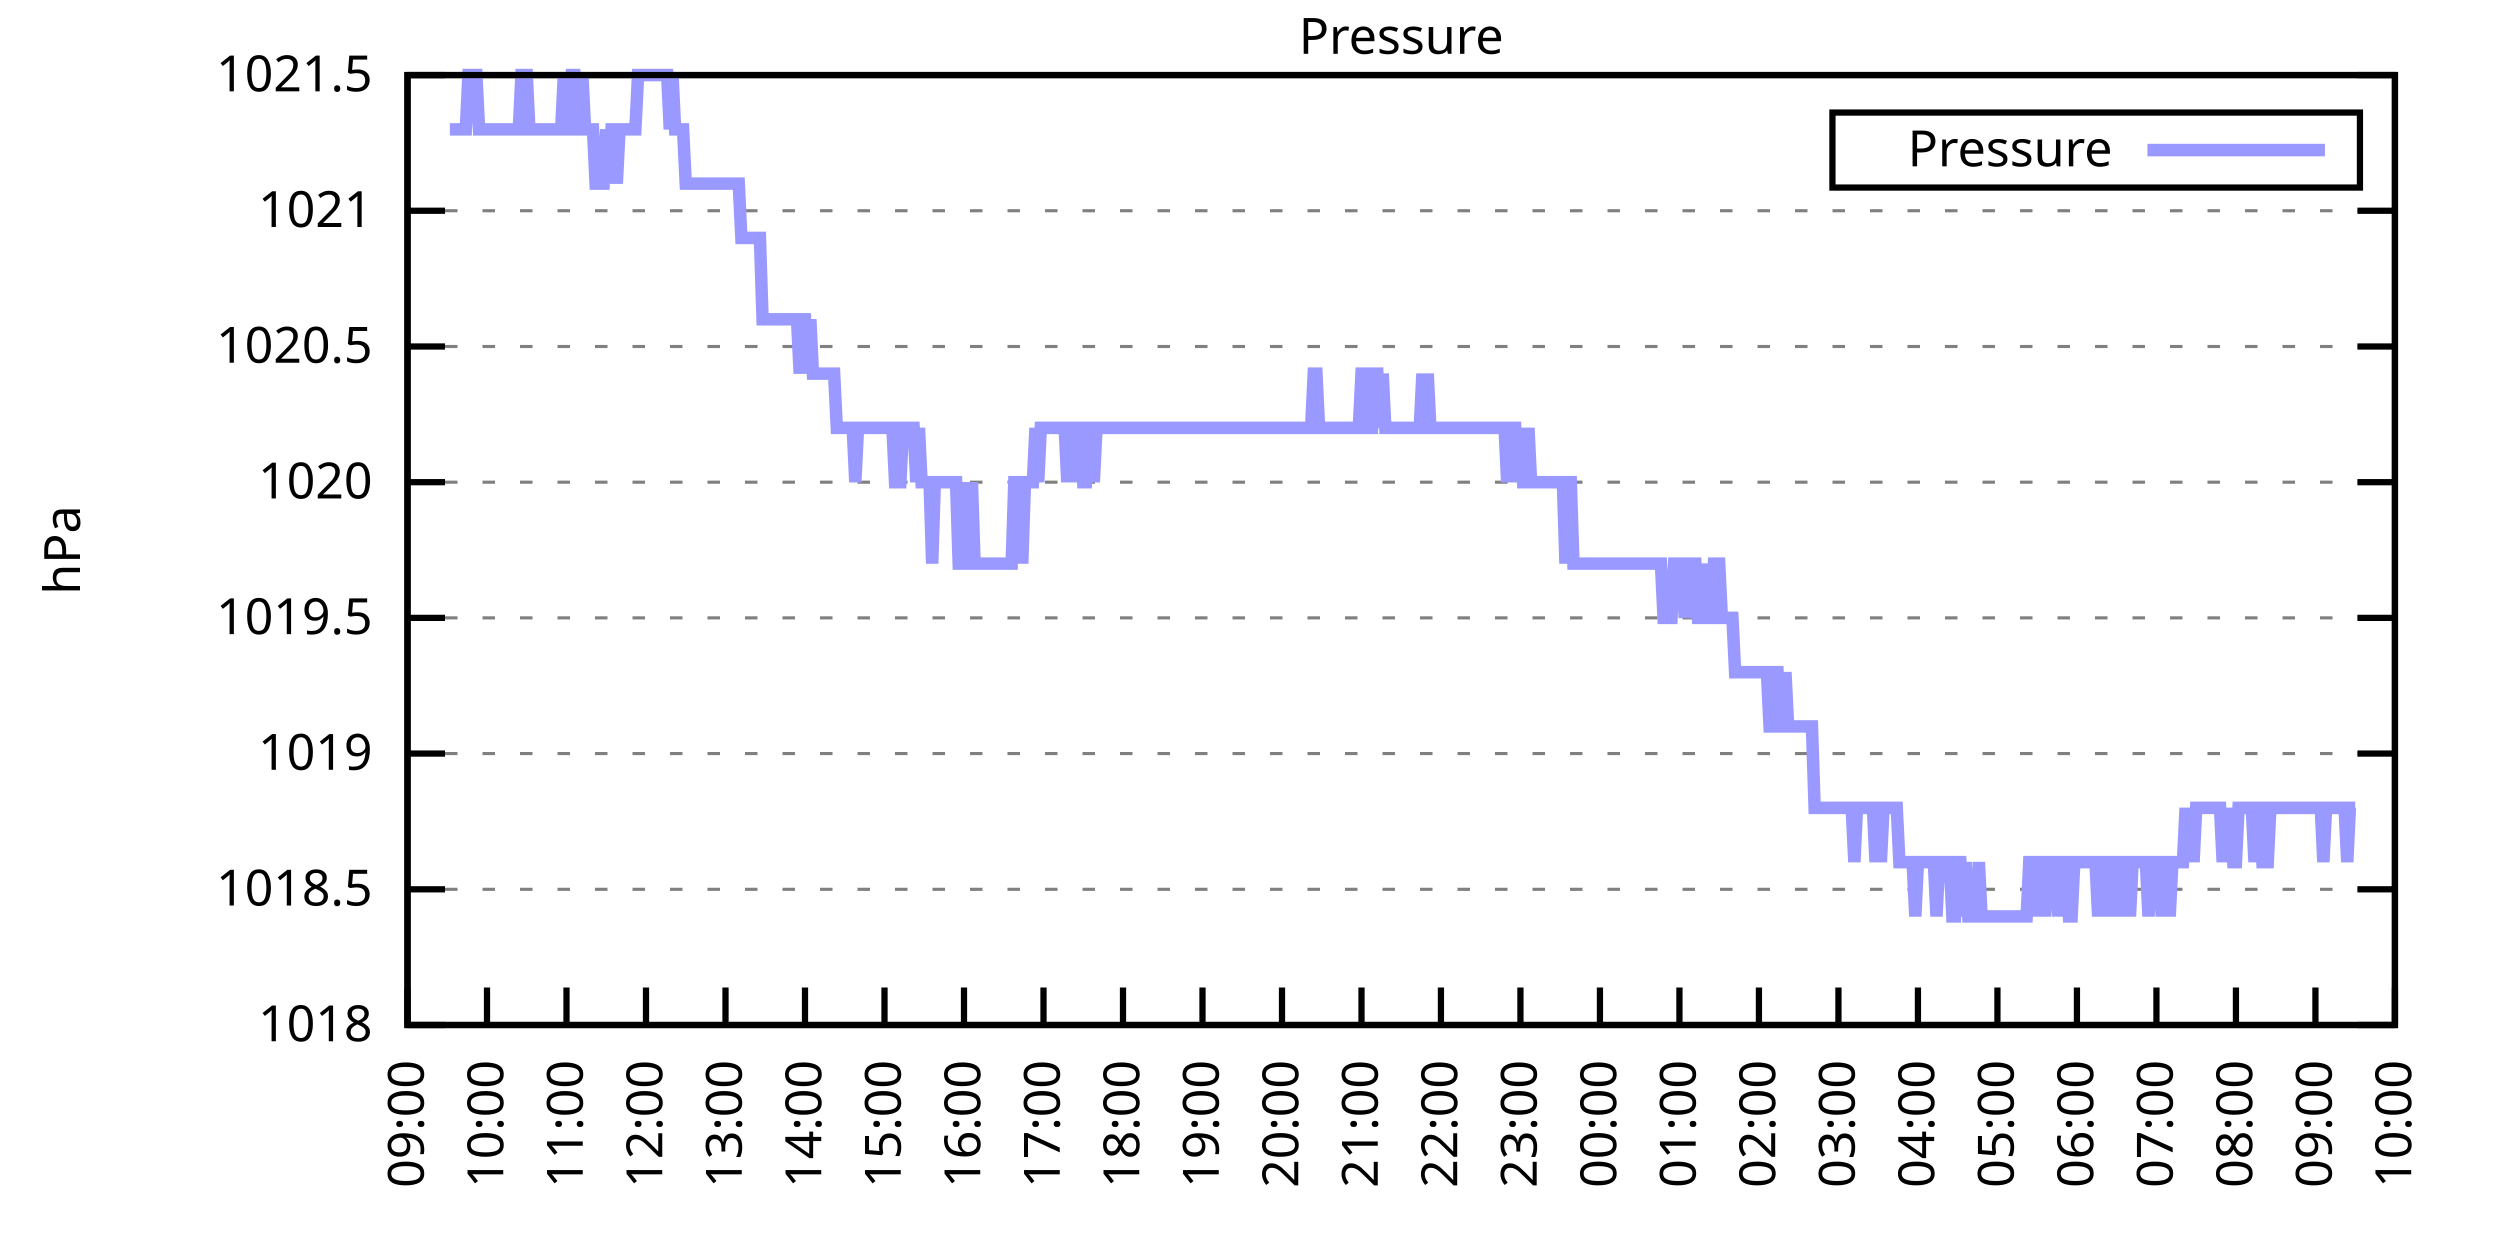
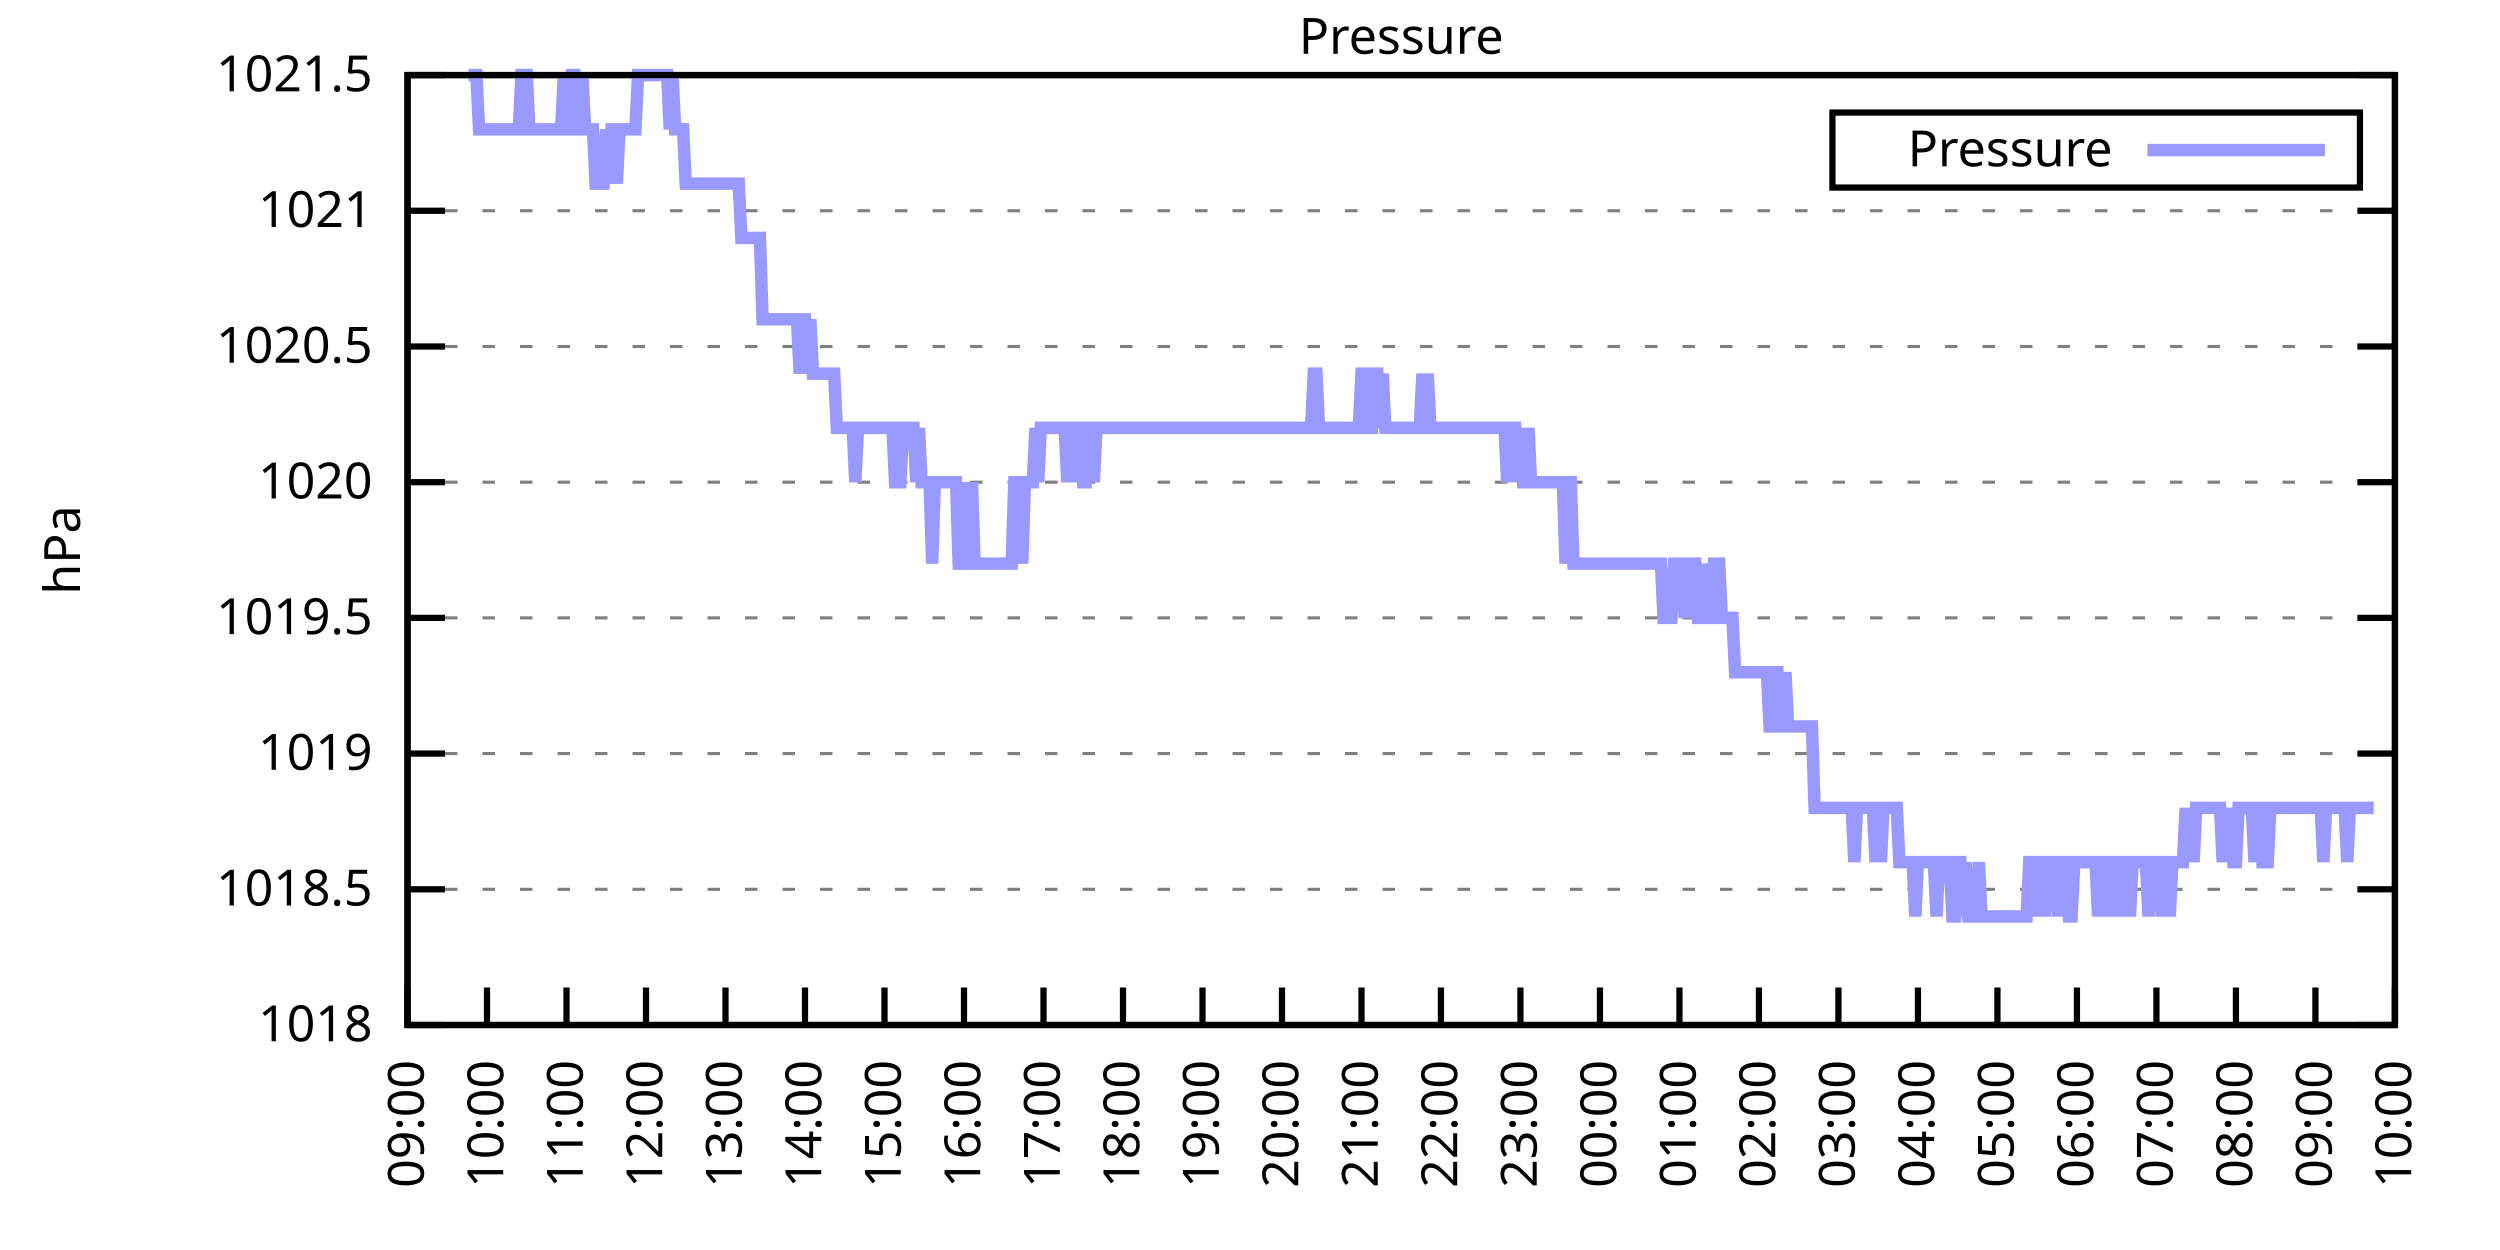
<svg xmlns="http://www.w3.org/2000/svg" xmlns:xlink="http://www.w3.org/1999/xlink" width="400" height="200" viewBox="0 0 400 200">
  <g id="gnuplot_canvas">
    <rect x="0" y="0" width="400" height="200" fill="none" />
    <defs>
      <circle id="gpDot" r="0.5" stroke-width="0.5" stroke="currentColor" />
      <path id="gpPt0" stroke-width="0.333" stroke="currentColor" d="M-1,0 h2 M0,-1 v2" />
      <path id="gpPt1" stroke-width="0.333" stroke="currentColor" d="M-1,-1 L1,1 M1,-1 L-1,1" />
      <path id="gpPt2" stroke-width="0.333" stroke="currentColor" d="M-1,0 L1,0 M0,-1 L0,1 M-1,-1 L1,1 M-1,1 L1,-1" />
      <rect id="gpPt3" stroke-width="0.333" stroke="currentColor" x="-1" y="-1" width="2" height="2" />
      <rect id="gpPt4" stroke-width="0.333" stroke="currentColor" fill="currentColor" x="-1" y="-1" width="2" height="2" />
      <circle id="gpPt5" stroke-width="0.333" stroke="currentColor" cx="0" cy="0" r="1" />
      <use xlink:href="#gpPt5" id="gpPt6" fill="currentColor" stroke="none" />
      <path id="gpPt7" stroke-width="0.333" stroke="currentColor" d="M0,-1.33 L-1.33,0.67 L1.33,0.67 z" />
      <use xlink:href="#gpPt7" id="gpPt8" fill="currentColor" stroke="none" />
      <use xlink:href="#gpPt7" id="gpPt9" stroke="currentColor" transform="rotate(180)" />
      <use xlink:href="#gpPt9" id="gpPt10" fill="currentColor" stroke="none" />
      <use xlink:href="#gpPt3" id="gpPt11" stroke="currentColor" transform="rotate(45)" />
      <use xlink:href="#gpPt11" id="gpPt12" fill="currentColor" stroke="none" />
      <path id="gpPt13" stroke-width="0.333" stroke="currentColor" d="M0,1.330 L1.265,0.411 L0.782,-1.067 L-0.782,-1.076 L-1.265,0.411 z" />
      <use xlink:href="#gpPt13" id="gpPt14" fill="currentColor" stroke="none" />
      <filter id="textbox" filterUnits="objectBoundingBox" x="0" y="0" height="1" width="1">
        <feFlood flood-color="white" flood-opacity="1" result="bgnd" />
        <feComposite in="SourceGraphic" in2="bgnd" operator="atop" />
      </filter>
      <filter id="greybox" filterUnits="objectBoundingBox" x="0" y="0" height="1" width="1">
        <feFlood flood-color="lightgrey" flood-opacity="1" result="grey" />
        <feComposite in="SourceGraphic" in2="grey" operator="atop" />
      </filter>
    </defs>
    <g fill="none" color="white" stroke="currentColor" stroke-width="1.00" stroke-linecap="butt" stroke-linejoin="miter">
</g>
    <g fill="none" color="black" stroke="currentColor" stroke-width="1.00" stroke-linecap="butt" stroke-linejoin="miter">
      <g stroke="none" shape-rendering="crispEdges">
        <polygon fill="rgb(255, 255, 255)" points="65.20,164.00 383.18,164.00 383.18,12.02 65.20,12.02 " />
      </g>
    </g>
    <g fill="none" color="black" stroke="currentColor" stroke-width="1.00" stroke-linecap="butt" stroke-linejoin="miter">
</g>
    <g fill="none" color="black" stroke="black" stroke-width="0.50" stroke-linecap="butt" stroke-linejoin="miter">
</g>
    <g fill="none" color="gray" stroke="currentColor" stroke-width="0.50" stroke-linecap="butt" stroke-linejoin="miter">
      <path stroke="gray" stroke-dasharray="2,4" class="gridline" d="M65.20,164.00 L383.19,164.00  " />
    </g>
    <g fill="none" color="gray" stroke="gray" stroke-width="1.00" stroke-linecap="butt" stroke-linejoin="miter">
</g>
    <g fill="none" color="black" stroke="currentColor" stroke-width="1.00" stroke-linecap="butt" stroke-linejoin="miter">
      <path stroke="black" d="M65.20,164.00 L71.20,164.00 M383.19,164.00 L377.19,164.00  " />
      <g transform="translate(59.60,166.60)" stroke="none" fill="black" font-family="Sans" font-size="8.00" text-anchor="end">
        <text>
          <tspan font-family="Sans"> 1018</tspan>
        </text>
      </g>
    </g>
    <g fill="none" color="black" stroke="currentColor" stroke-width="1.00" stroke-linecap="butt" stroke-linejoin="miter">
</g>
    <g fill="none" color="black" stroke="black" stroke-width="0.50" stroke-linecap="butt" stroke-linejoin="miter">
</g>
    <g fill="none" color="gray" stroke="currentColor" stroke-width="0.50" stroke-linecap="butt" stroke-linejoin="miter">
      <path stroke="gray" stroke-dasharray="2,4" class="gridline" d="M65.20,142.29 L383.19,142.29  " />
    </g>
    <g fill="none" color="gray" stroke="gray" stroke-width="1.00" stroke-linecap="butt" stroke-linejoin="miter">
</g>
    <g fill="none" color="black" stroke="currentColor" stroke-width="1.00" stroke-linecap="butt" stroke-linejoin="miter">
      <path stroke="black" d="M65.20,142.29 L71.20,142.29 M383.19,142.29 L377.19,142.29  " />
      <g transform="translate(59.60,144.89)" stroke="none" fill="black" font-family="Sans" font-size="8.00" text-anchor="end">
        <text>
          <tspan font-family="Sans"> 1018.5</tspan>
        </text>
      </g>
    </g>
    <g fill="none" color="black" stroke="currentColor" stroke-width="1.00" stroke-linecap="butt" stroke-linejoin="miter">
</g>
    <g fill="none" color="black" stroke="black" stroke-width="0.50" stroke-linecap="butt" stroke-linejoin="miter">
</g>
    <g fill="none" color="gray" stroke="currentColor" stroke-width="0.50" stroke-linecap="butt" stroke-linejoin="miter">
      <path stroke="gray" stroke-dasharray="2,4" class="gridline" d="M65.20,120.57 L383.19,120.57  " />
    </g>
    <g fill="none" color="gray" stroke="gray" stroke-width="1.00" stroke-linecap="butt" stroke-linejoin="miter">
</g>
    <g fill="none" color="black" stroke="currentColor" stroke-width="1.00" stroke-linecap="butt" stroke-linejoin="miter">
      <path stroke="black" d="M65.20,120.57 L71.20,120.57 M383.19,120.57 L377.19,120.57  " />
      <g transform="translate(59.60,123.17)" stroke="none" fill="black" font-family="Sans" font-size="8.00" text-anchor="end">
        <text>
          <tspan font-family="Sans"> 1019</tspan>
        </text>
      </g>
    </g>
    <g fill="none" color="black" stroke="currentColor" stroke-width="1.00" stroke-linecap="butt" stroke-linejoin="miter">
</g>
    <g fill="none" color="black" stroke="black" stroke-width="0.50" stroke-linecap="butt" stroke-linejoin="miter">
</g>
    <g fill="none" color="gray" stroke="currentColor" stroke-width="0.50" stroke-linecap="butt" stroke-linejoin="miter">
      <path stroke="gray" stroke-dasharray="2,4" class="gridline" d="M65.20,98.86 L383.19,98.86  " />
    </g>
    <g fill="none" color="gray" stroke="gray" stroke-width="1.00" stroke-linecap="butt" stroke-linejoin="miter">
</g>
    <g fill="none" color="black" stroke="currentColor" stroke-width="1.00" stroke-linecap="butt" stroke-linejoin="miter">
      <path stroke="black" d="M65.20,98.86 L71.20,98.86 M383.19,98.86 L377.19,98.86  " />
      <g transform="translate(59.60,101.46)" stroke="none" fill="black" font-family="Sans" font-size="8.00" text-anchor="end">
        <text>
          <tspan font-family="Sans"> 1019.5</tspan>
        </text>
      </g>
    </g>
    <g fill="none" color="black" stroke="currentColor" stroke-width="1.00" stroke-linecap="butt" stroke-linejoin="miter">
</g>
    <g fill="none" color="black" stroke="black" stroke-width="0.50" stroke-linecap="butt" stroke-linejoin="miter">
</g>
    <g fill="none" color="gray" stroke="currentColor" stroke-width="0.50" stroke-linecap="butt" stroke-linejoin="miter">
      <path stroke="gray" stroke-dasharray="2,4" class="gridline" d="M65.20,77.15 L383.19,77.15  " />
    </g>
    <g fill="none" color="gray" stroke="gray" stroke-width="1.00" stroke-linecap="butt" stroke-linejoin="miter">
</g>
    <g fill="none" color="black" stroke="currentColor" stroke-width="1.00" stroke-linecap="butt" stroke-linejoin="miter">
      <path stroke="black" d="M65.20,77.15 L71.20,77.15 M383.19,77.15 L377.19,77.15  " />
      <g transform="translate(59.60,79.75)" stroke="none" fill="black" font-family="Sans" font-size="8.00" text-anchor="end">
        <text>
          <tspan font-family="Sans"> 1020</tspan>
        </text>
      </g>
    </g>
    <g fill="none" color="black" stroke="currentColor" stroke-width="1.00" stroke-linecap="butt" stroke-linejoin="miter">
</g>
    <g fill="none" color="black" stroke="black" stroke-width="0.50" stroke-linecap="butt" stroke-linejoin="miter">
</g>
    <g fill="none" color="gray" stroke="currentColor" stroke-width="0.50" stroke-linecap="butt" stroke-linejoin="miter">
      <path stroke="gray" stroke-dasharray="2,4" class="gridline" d="M65.20,55.44 L383.19,55.44  " />
    </g>
    <g fill="none" color="gray" stroke="gray" stroke-width="1.00" stroke-linecap="butt" stroke-linejoin="miter">
</g>
    <g fill="none" color="black" stroke="currentColor" stroke-width="1.00" stroke-linecap="butt" stroke-linejoin="miter">
      <path stroke="black" d="M65.20,55.44 L71.20,55.44 M383.19,55.44 L377.19,55.44  " />
      <g transform="translate(59.60,58.04)" stroke="none" fill="black" font-family="Sans" font-size="8.00" text-anchor="end">
        <text>
          <tspan font-family="Sans"> 1020.5</tspan>
        </text>
      </g>
    </g>
    <g fill="none" color="black" stroke="currentColor" stroke-width="1.00" stroke-linecap="butt" stroke-linejoin="miter">
</g>
    <g fill="none" color="black" stroke="black" stroke-width="0.50" stroke-linecap="butt" stroke-linejoin="miter">
</g>
    <g fill="none" color="gray" stroke="currentColor" stroke-width="0.50" stroke-linecap="butt" stroke-linejoin="miter">
      <path stroke="gray" stroke-dasharray="2,4" class="gridline" d="M65.20,33.72 L383.19,33.72  " />
    </g>
    <g fill="none" color="gray" stroke="gray" stroke-width="1.00" stroke-linecap="butt" stroke-linejoin="miter">
</g>
    <g fill="none" color="black" stroke="currentColor" stroke-width="1.00" stroke-linecap="butt" stroke-linejoin="miter">
      <path stroke="black" d="M65.20,33.72 L71.20,33.72 M383.19,33.72 L377.19,33.72  " />
      <g transform="translate(59.60,36.32)" stroke="none" fill="black" font-family="Sans" font-size="8.00" text-anchor="end">
        <text>
          <tspan font-family="Sans"> 1021</tspan>
        </text>
      </g>
    </g>
    <g fill="none" color="black" stroke="currentColor" stroke-width="1.00" stroke-linecap="butt" stroke-linejoin="miter">
</g>
    <g fill="none" color="black" stroke="black" stroke-width="0.50" stroke-linecap="butt" stroke-linejoin="miter">
</g>
    <g fill="none" color="gray" stroke="currentColor" stroke-width="0.50" stroke-linecap="butt" stroke-linejoin="miter">
      <path stroke="gray" stroke-dasharray="2,4" class="gridline" d="M65.20,12.01 L383.19,12.01  " />
    </g>
    <g fill="none" color="gray" stroke="gray" stroke-width="1.00" stroke-linecap="butt" stroke-linejoin="miter">
</g>
    <g fill="none" color="black" stroke="currentColor" stroke-width="1.00" stroke-linecap="butt" stroke-linejoin="miter">
      <path stroke="black" d="M65.20,12.01 L71.20,12.01 M383.19,12.01 L377.19,12.01  " />
      <g transform="translate(59.60,14.61)" stroke="none" fill="black" font-family="Sans" font-size="8.00" text-anchor="end">
        <text>
          <tspan font-family="Sans"> 1021.5</tspan>
        </text>
      </g>
    </g>
    <g fill="none" color="black" stroke="currentColor" stroke-width="1.00" stroke-linecap="butt" stroke-linejoin="miter">
      <path stroke="black" d="M65.20,164.00 L65.20,158.00  " />
      <g transform="translate(67.80,169.60) rotate(270.00)" stroke="none" fill="black" font-family="Sans" font-size="8.00" text-anchor="end">
        <text>
          <tspan font-family="Sans">09:00</tspan>
        </text>
      </g>
    </g>
    <g fill="none" color="black" stroke="currentColor" stroke-width="1.00" stroke-linecap="butt" stroke-linejoin="miter">
      <path stroke="black" d="M77.92,164.00 L77.92,158.00  " />
      <g transform="translate(80.52,169.60) rotate(270.00)" stroke="none" fill="black" font-family="Sans" font-size="8.00" text-anchor="end">
        <text>
          <tspan font-family="Sans">10:00</tspan>
        </text>
      </g>
    </g>
    <g fill="none" color="black" stroke="currentColor" stroke-width="1.00" stroke-linecap="butt" stroke-linejoin="miter">
      <path stroke="black" d="M90.64,164.00 L90.64,158.00  " />
      <g transform="translate(93.24,169.60) rotate(270.00)" stroke="none" fill="black" font-family="Sans" font-size="8.00" text-anchor="end">
        <text>
          <tspan font-family="Sans">11:00</tspan>
        </text>
      </g>
    </g>
    <g fill="none" color="black" stroke="currentColor" stroke-width="1.00" stroke-linecap="butt" stroke-linejoin="miter">
      <path stroke="black" d="M103.36,164.00 L103.36,158.00  " />
      <g transform="translate(105.96,169.60) rotate(270.00)" stroke="none" fill="black" font-family="Sans" font-size="8.00" text-anchor="end">
        <text>
          <tspan font-family="Sans">12:00</tspan>
        </text>
      </g>
    </g>
    <g fill="none" color="black" stroke="currentColor" stroke-width="1.00" stroke-linecap="butt" stroke-linejoin="miter">
      <path stroke="black" d="M116.08,164.00 L116.08,158.00  " />
      <g transform="translate(118.68,169.60) rotate(270.00)" stroke="none" fill="black" font-family="Sans" font-size="8.00" text-anchor="end">
        <text>
          <tspan font-family="Sans">13:00</tspan>
        </text>
      </g>
    </g>
    <g fill="none" color="black" stroke="currentColor" stroke-width="1.00" stroke-linecap="butt" stroke-linejoin="miter">
      <path stroke="black" d="M128.80,164.00 L128.80,158.00  " />
      <g transform="translate(131.40,169.60) rotate(270.00)" stroke="none" fill="black" font-family="Sans" font-size="8.00" text-anchor="end">
        <text>
          <tspan font-family="Sans">14:00</tspan>
        </text>
      </g>
    </g>
    <g fill="none" color="black" stroke="currentColor" stroke-width="1.00" stroke-linecap="butt" stroke-linejoin="miter">
      <path stroke="black" d="M141.52,164.00 L141.52,158.00  " />
      <g transform="translate(144.12,169.60) rotate(270.00)" stroke="none" fill="black" font-family="Sans" font-size="8.00" text-anchor="end">
        <text>
          <tspan font-family="Sans">15:00</tspan>
        </text>
      </g>
    </g>
    <g fill="none" color="black" stroke="currentColor" stroke-width="1.00" stroke-linecap="butt" stroke-linejoin="miter">
      <path stroke="black" d="M154.24,164.00 L154.24,158.00  " />
      <g transform="translate(156.84,169.60) rotate(270.00)" stroke="none" fill="black" font-family="Sans" font-size="8.00" text-anchor="end">
        <text>
          <tspan font-family="Sans">16:00</tspan>
        </text>
      </g>
    </g>
    <g fill="none" color="black" stroke="currentColor" stroke-width="1.00" stroke-linecap="butt" stroke-linejoin="miter">
      <path stroke="black" d="M166.96,164.00 L166.96,158.00  " />
      <g transform="translate(169.56,169.60) rotate(270.00)" stroke="none" fill="black" font-family="Sans" font-size="8.00" text-anchor="end">
        <text>
          <tspan font-family="Sans">17:00</tspan>
        </text>
      </g>
    </g>
    <g fill="none" color="black" stroke="currentColor" stroke-width="1.00" stroke-linecap="butt" stroke-linejoin="miter">
      <path stroke="black" d="M179.68,164.00 L179.68,158.00  " />
      <g transform="translate(182.28,169.60) rotate(270.00)" stroke="none" fill="black" font-family="Sans" font-size="8.00" text-anchor="end">
        <text>
          <tspan font-family="Sans">18:00</tspan>
        </text>
      </g>
    </g>
    <g fill="none" color="black" stroke="currentColor" stroke-width="1.00" stroke-linecap="butt" stroke-linejoin="miter">
      <path stroke="black" d="M192.40,164.00 L192.40,158.00  " />
      <g transform="translate(195.00,169.60) rotate(270.00)" stroke="none" fill="black" font-family="Sans" font-size="8.00" text-anchor="end">
        <text>
          <tspan font-family="Sans">19:00</tspan>
        </text>
      </g>
    </g>
    <g fill="none" color="black" stroke="currentColor" stroke-width="1.00" stroke-linecap="butt" stroke-linejoin="miter">
      <path stroke="black" d="M205.12,164.00 L205.12,158.00  " />
      <g transform="translate(207.72,169.60) rotate(270.00)" stroke="none" fill="black" font-family="Sans" font-size="8.00" text-anchor="end">
        <text>
          <tspan font-family="Sans">20:00</tspan>
        </text>
      </g>
    </g>
    <g fill="none" color="black" stroke="currentColor" stroke-width="1.00" stroke-linecap="butt" stroke-linejoin="miter">
      <path stroke="black" d="M217.84,164.00 L217.84,158.00  " />
      <g transform="translate(220.44,169.60) rotate(270.00)" stroke="none" fill="black" font-family="Sans" font-size="8.00" text-anchor="end">
        <text>
          <tspan font-family="Sans">21:00</tspan>
        </text>
      </g>
    </g>
    <g fill="none" color="black" stroke="currentColor" stroke-width="1.00" stroke-linecap="butt" stroke-linejoin="miter">
      <path stroke="black" d="M230.55,164.00 L230.55,158.00  " />
      <g transform="translate(233.15,169.60) rotate(270.00)" stroke="none" fill="black" font-family="Sans" font-size="8.00" text-anchor="end">
        <text>
          <tspan font-family="Sans">22:00</tspan>
        </text>
      </g>
    </g>
    <g fill="none" color="black" stroke="currentColor" stroke-width="1.00" stroke-linecap="butt" stroke-linejoin="miter">
      <path stroke="black" d="M243.27,164.00 L243.27,158.00  " />
      <g transform="translate(245.87,169.60) rotate(270.00)" stroke="none" fill="black" font-family="Sans" font-size="8.00" text-anchor="end">
        <text>
          <tspan font-family="Sans">23:00</tspan>
        </text>
      </g>
    </g>
    <g fill="none" color="black" stroke="currentColor" stroke-width="1.00" stroke-linecap="butt" stroke-linejoin="miter">
      <path stroke="black" d="M255.99,164.00 L255.99,158.00  " />
      <g transform="translate(258.59,169.60) rotate(270.00)" stroke="none" fill="black" font-family="Sans" font-size="8.00" text-anchor="end">
        <text>
          <tspan font-family="Sans">00:00</tspan>
        </text>
      </g>
    </g>
    <g fill="none" color="black" stroke="currentColor" stroke-width="1.00" stroke-linecap="butt" stroke-linejoin="miter">
      <path stroke="black" d="M268.71,164.00 L268.71,158.00  " />
      <g transform="translate(271.31,169.60) rotate(270.00)" stroke="none" fill="black" font-family="Sans" font-size="8.00" text-anchor="end">
        <text>
          <tspan font-family="Sans">01:00</tspan>
        </text>
      </g>
    </g>
    <g fill="none" color="black" stroke="currentColor" stroke-width="1.00" stroke-linecap="butt" stroke-linejoin="miter">
      <path stroke="black" d="M281.43,164.00 L281.43,158.00  " />
      <g transform="translate(284.03,169.60) rotate(270.00)" stroke="none" fill="black" font-family="Sans" font-size="8.00" text-anchor="end">
        <text>
          <tspan font-family="Sans">02:00</tspan>
        </text>
      </g>
    </g>
    <g fill="none" color="black" stroke="currentColor" stroke-width="1.00" stroke-linecap="butt" stroke-linejoin="miter">
      <path stroke="black" d="M294.15,164.00 L294.15,158.00  " />
      <g transform="translate(296.75,169.60) rotate(270.00)" stroke="none" fill="black" font-family="Sans" font-size="8.00" text-anchor="end">
        <text>
          <tspan font-family="Sans">03:00</tspan>
        </text>
      </g>
    </g>
    <g fill="none" color="black" stroke="currentColor" stroke-width="1.00" stroke-linecap="butt" stroke-linejoin="miter">
      <path stroke="black" d="M306.87,164.00 L306.87,158.00  " />
      <g transform="translate(309.47,169.60) rotate(270.00)" stroke="none" fill="black" font-family="Sans" font-size="8.00" text-anchor="end">
        <text>
          <tspan font-family="Sans">04:00</tspan>
        </text>
      </g>
    </g>
    <g fill="none" color="black" stroke="currentColor" stroke-width="1.00" stroke-linecap="butt" stroke-linejoin="miter">
      <path stroke="black" d="M319.59,164.00 L319.59,158.00  " />
      <g transform="translate(322.19,169.60) rotate(270.00)" stroke="none" fill="black" font-family="Sans" font-size="8.00" text-anchor="end">
        <text>
          <tspan font-family="Sans">05:00</tspan>
        </text>
      </g>
    </g>
    <g fill="none" color="black" stroke="currentColor" stroke-width="1.00" stroke-linecap="butt" stroke-linejoin="miter">
      <path stroke="black" d="M332.31,164.00 L332.31,158.00  " />
      <g transform="translate(334.91,169.60) rotate(270.00)" stroke="none" fill="black" font-family="Sans" font-size="8.00" text-anchor="end">
        <text>
          <tspan font-family="Sans">06:00</tspan>
        </text>
      </g>
    </g>
    <g fill="none" color="black" stroke="currentColor" stroke-width="1.00" stroke-linecap="butt" stroke-linejoin="miter">
      <path stroke="black" d="M345.03,164.00 L345.03,158.00  " />
      <g transform="translate(347.63,169.60) rotate(270.00)" stroke="none" fill="black" font-family="Sans" font-size="8.00" text-anchor="end">
        <text>
          <tspan font-family="Sans">07:00</tspan>
        </text>
      </g>
    </g>
    <g fill="none" color="black" stroke="currentColor" stroke-width="1.00" stroke-linecap="butt" stroke-linejoin="miter">
      <path stroke="black" d="M357.75,164.00 L357.75,158.00  " />
      <g transform="translate(360.35,169.60) rotate(270.00)" stroke="none" fill="black" font-family="Sans" font-size="8.00" text-anchor="end">
        <text>
          <tspan font-family="Sans">08:00</tspan>
        </text>
      </g>
    </g>
    <g fill="none" color="black" stroke="currentColor" stroke-width="1.00" stroke-linecap="butt" stroke-linejoin="miter">
      <path stroke="black" d="M370.47,164.00 L370.47,158.00  " />
      <g transform="translate(373.07,169.60) rotate(270.00)" stroke="none" fill="black" font-family="Sans" font-size="8.00" text-anchor="end">
        <text>
          <tspan font-family="Sans">09:00</tspan>
        </text>
      </g>
    </g>
    <g fill="none" color="black" stroke="currentColor" stroke-width="1.00" stroke-linecap="butt" stroke-linejoin="miter">
      <path stroke="black" d="M383.19,164.00 L383.19,158.00  " />
      <g transform="translate(385.79,169.60) rotate(270.00)" stroke="none" fill="black" font-family="Sans" font-size="8.00" text-anchor="end">
        <text>
          <tspan font-family="Sans">10:00</tspan>
        </text>
      </g>
    </g>
    <g fill="none" color="black" stroke="currentColor" stroke-width="1.00" stroke-linecap="butt" stroke-linejoin="miter">
</g>
    <g fill="none" color="black" stroke="currentColor" stroke-width="1.00" stroke-linecap="butt" stroke-linejoin="miter">
      <path stroke="black" d="M65.20,12.01 L65.20,164.00 L383.19,164.00 L383.19,12.01 L65.20,12.01 Z  " />
    </g>
    <g fill="none" color="black" stroke="currentColor" stroke-width="1.00" stroke-linecap="butt" stroke-linejoin="miter">
</g>
    <g fill="none" color="black" stroke="currentColor" stroke-width="1.00" stroke-linecap="butt" stroke-linejoin="miter">
      <path stroke="black" d="M293.19,30.01 L293.19,18.01 L377.59,18.01 L377.59,30.01 L293.19,30.01 Z  " />
    </g>
    <g id="Pressure_plot_1">
      <g fill="none" color="white" stroke="black" stroke-width="2.00" stroke-linecap="butt" stroke-linejoin="miter">
</g>
      <g fill="none" color="black" stroke="currentColor" stroke-width="2.00" stroke-linecap="butt" stroke-linejoin="miter">
        <g transform="translate(337.99,26.61)" stroke="none" fill="black" font-family="Sans" font-size="8.00" text-anchor="end">
          <text>
            <tspan font-family="Sans">Pressure</tspan>
          </text>
        </g>
      </g>
      <g fill="none" color="black" stroke="currentColor" stroke-width="2.00" stroke-linecap="butt" stroke-linejoin="miter">
-         <path stroke="rgb(153, 153, 255)" d="M343.59,24.01 L371.99,24.01 M71.98,20.70 L72.41,20.70 L72.83,20.70 L73.26,20.70 L73.68,20.70 L74.10,20.70   L74.53,20.70 L74.95,12.01 L75.38,12.01 L75.80,12.01 L76.22,12.01 L76.65,20.70 L77.07,20.70 L77.50,20.70   L77.92,20.70 L78.34,20.70 L78.77,20.70 L79.19,20.70 L79.62,20.70 L80.04,20.70 L80.46,20.70 L80.89,20.70   L81.31,20.70 L81.74,20.70 L82.16,20.70 L82.58,20.70 L83.01,20.70 L83.43,12.01 L83.86,12.01 L84.28,12.01   L84.70,20.70 L85.13,20.70 L85.55,20.70 L85.98,20.70 L86.40,20.70 L86.82,20.70 L87.25,20.70 L87.67,20.70   L88.10,20.70 L88.52,20.70 L88.94,20.70 L89.37,20.70 L89.79,20.70 L90.22,12.01 L90.64,20.70 L91.06,20.70   L91.49,12.01 L91.91,12.01 L92.34,20.70 L92.76,20.70 L93.18,12.01 L93.61,20.70 L94.03,20.70 L94.46,20.70   L94.88,20.70 L95.30,29.38 L95.73,29.38 L96.15,29.38 L96.58,29.38 L97.00,20.70 L97.42,29.38 L97.85,20.70   L98.27,20.70 L98.69,29.38 L99.12,20.70 L99.54,20.70 L99.97,20.70 L100.39,20.70 L100.81,20.70 L101.24,20.70   L101.66,20.70 L102.09,12.01 L102.51,12.01 L102.93,12.01 L103.36,12.01 L103.78,12.01 L104.21,12.01 L104.63,12.01   L105.05,12.01 L105.48,12.01 L105.90,12.01 L106.33,12.01 L106.75,12.01 L107.17,20.70 L107.60,12.01 L108.02,20.70   L108.45,20.70 L108.87,20.70 L109.29,20.70 L109.72,29.38 L110.14,29.38 L110.57,29.38 L110.99,29.38 L111.41,29.38   L111.84,29.38 L112.26,29.38 L112.69,29.38 L113.11,29.38 L113.53,29.38 L113.96,29.38 L114.38,29.38 L114.81,29.38   L115.23,29.38 L115.65,29.38 L116.08,29.38 L116.50,29.38 L116.93,29.38 L117.35,29.38 L117.77,29.38 L118.20,29.38   L118.62,38.07 L119.05,38.07 L119.47,38.07 L119.89,38.07 L120.32,38.07 L120.74,38.07 L121.17,38.07 L121.59,38.07   L122.01,51.09 L122.44,51.09 L122.86,51.09 L123.29,51.09 L123.71,51.09 L124.13,51.09 L124.56,51.09 L124.98,51.09   L125.41,51.09 L125.83,51.09 L126.25,51.09 L126.68,51.09 L127.10,51.09 L127.53,51.09 L127.95,59.78 L128.37,51.09   L128.80,51.09 L129.22,59.78 L129.65,51.09 L130.07,59.78 L130.49,59.78 L130.92,59.78 L131.34,59.78 L131.77,59.78   L132.19,59.78 L132.61,59.78 L133.04,59.78 L133.46,59.78 L133.89,68.46 L134.31,68.46 L134.73,68.46 L135.16,68.46   L135.58,68.46 L136.01,68.46 L136.43,68.46 L136.85,77.15 L137.28,68.46 L137.70,68.46 L138.13,68.46 L138.55,68.46   L138.97,68.46 L139.40,68.46 L139.82,68.46 L140.25,68.46 L140.67,68.46 L141.09,68.46 L141.52,68.46 L141.94,68.46   L142.37,68.46 L142.79,68.46 L143.21,77.15 L143.64,77.15 L144.06,77.15 L144.49,68.46 L144.91,68.46 L145.33,68.46   L145.76,68.46 L146.18,68.46 L146.61,77.15 L147.03,68.46 L147.45,77.15 L147.88,77.15 L148.30,77.15 L148.73,77.15   L149.15,90.18 L149.57,77.15 L150.00,77.15 L150.42,77.15 L150.85,77.15 L151.27,77.15 L151.69,77.15 L152.12,77.15   L152.54,77.15 L152.97,77.15 L153.39,90.18 L153.81,90.18 L154.24,77.15 L154.66,90.18 L155.09,90.18 L155.51,77.15   L155.93,90.18 L156.36,90.18 L156.78,90.18 L157.21,90.18 L157.63,90.18 L158.05,90.18 L158.48,90.18 L158.90,90.18   L159.33,90.18 L159.75,90.18 L160.17,90.18 L160.60,90.18 L161.02,90.18 L161.44,90.18 L161.87,90.18 L162.29,77.15   L162.72,77.15 L163.14,77.15 L163.56,90.18 L163.99,77.15 L164.41,77.15 L164.84,77.15 L165.26,77.15 L165.68,68.46   L166.11,77.15 L166.53,68.46 L166.96,68.46 L167.38,68.46 L167.80,68.46 L168.23,68.46 L168.65,68.46 L169.08,68.46   L169.50,68.46 L169.92,68.46 L170.35,68.46 L170.77,77.15 L171.20,68.46 L171.62,68.46 L172.04,77.15 L172.47,68.46   L172.89,68.46 L173.32,77.15 L173.74,77.15 L174.16,68.46 L174.59,68.46 L175.01,77.15 L175.44,68.46 L175.86,68.46   L176.28,68.46 L176.71,68.46 L177.13,68.46 L177.56,68.46 L177.98,68.46 L178.40,68.46 L178.83,68.46 L179.25,68.46   L179.68,68.46 L180.10,68.46 L180.52,68.46 L180.95,68.46 L181.37,68.46 L181.80,68.46 L182.22,68.46 L182.64,68.46   L183.07,68.46 L183.49,68.46 L183.92,68.46 L184.34,68.46 L184.76,68.46 L185.19,68.46 L185.61,68.46 L186.04,68.46   L186.46,68.46 L186.88,68.46 L187.31,68.46 L187.73,68.46 L188.16,68.46 L188.58,68.46 L189.00,68.46 L189.43,68.46   L189.85,68.46 L190.28,68.46 L190.70,68.46 L191.12,68.46 L191.55,68.46 L191.97,68.46 L192.40,68.46 L192.82,68.46   L193.24,68.46 L193.67,68.46 L194.09,68.46 L194.52,68.46 L194.94,68.46 L195.36,68.46 L195.79,68.46 L196.21,68.46   L196.64,68.46 L197.06,68.46 L197.48,68.46 L197.91,68.46 L198.33,68.46 L198.76,68.46 L199.18,68.46 L199.60,68.46   L200.03,68.46 L200.45,68.46 L200.88,68.46 L201.30,68.46 L201.72,68.46 L202.15,68.46 L202.57,68.46 L203.00,68.46   L203.42,68.46 L203.84,68.46 L204.27,68.46 L204.69,68.46 L205.12,68.46 L205.54,68.46 L205.96,68.46 L206.39,68.46   L206.81,68.46 L207.24,68.46 L207.66,68.46 L208.08,68.46 L208.51,68.46 L208.93,68.46 L209.36,68.46 L209.78,68.46   L210.20,59.78 L210.63,59.78 L211.05,68.46 L211.48,68.46 L211.90,68.46 L212.32,68.46 L212.75,68.46 L213.17,68.46   L213.60,68.46 L214.02,68.46 L214.44,68.46 L214.87,68.46 L215.29,68.46 L215.72,68.46 L216.14,68.46 L216.56,68.46   L216.99,68.46 L217.41,68.46 L217.84,59.78 L218.26,59.78 L218.68,68.46 L219.11,68.46 L219.53,68.46 L219.96,59.78   L220.38,59.78 L220.80,68.46 L221.23,59.78 L221.65,68.46 L222.08,68.46 L222.50,68.46 L222.92,68.46 L223.35,68.46   L223.77,68.46 L224.20,68.46 L224.62,68.46 L225.04,68.46 L225.47,68.46 L225.89,68.46 L226.31,68.46 L226.74,68.46   L227.16,68.46 L227.59,59.78 L228.01,68.46 L228.43,59.78 L228.86,68.46 L229.28,68.46 L229.71,68.46 L230.13,68.46   L230.55,68.46 L230.98,68.46 L231.40,68.46 L231.83,68.46 L232.25,68.46 L232.67,68.46 L233.10,68.46 L233.52,68.46   L233.95,68.46 L234.37,68.46 L234.79,68.46 L235.22,68.46 L235.64,68.46 L236.07,68.46 L236.49,68.46 L236.91,68.46   L237.34,68.46 L237.76,68.46 L238.19,68.46 L238.61,68.46 L239.03,68.46 L239.46,68.46 L239.88,68.46 L240.31,68.46   L240.73,68.46 L241.15,77.15 L241.58,68.46 L242.00,68.46 L242.43,68.46 L242.85,77.15 L243.27,68.46 L243.70,77.15   L244.12,77.15 L244.55,68.46 L244.97,77.15 L245.39,77.15 L245.82,77.15 L246.24,77.15 L246.67,77.15 L247.09,77.15   L247.51,77.15 L247.94,77.15 L248.36,77.15 L248.79,77.15 L249.21,77.15 L249.63,77.15 L250.06,77.15 L250.48,90.18   L250.91,77.15 L251.33,77.15 L251.75,90.18 L252.18,90.18 L252.60,90.18 L253.03,90.18 L253.45,90.18 L253.87,90.18   L254.30,90.18 L254.72,90.18 L255.15,90.18 L255.57,90.18 L255.99,90.18 L256.42,90.18 L256.84,90.18 L257.27,90.18   L257.69,90.18 L258.11,90.18 L258.54,90.18 L258.96,90.18 L259.39,90.18 L259.81,90.18 L260.23,90.18 L260.66,90.18   L261.08,90.18 L261.51,90.18 L261.93,90.18 L262.35,90.18 L262.78,90.18 L263.20,90.18 L263.63,90.18 L264.05,90.18   L264.47,90.18 L264.90,90.18 L265.32,90.18 L265.75,90.18 L266.17,98.86 L266.59,98.86 L267.02,98.86 L267.44,98.86   L267.87,90.18 L268.29,90.18 L268.71,90.18 L269.14,90.18 L269.56,98.86 L269.99,90.18 L270.41,98.86 L270.83,90.18   L271.26,90.18 L271.68,98.86 L272.11,98.86 L272.53,98.86 L272.95,90.18 L273.38,98.86 L273.80,98.86 L274.23,90.18   L274.65,90.18 L275.07,90.18 L275.50,98.86 L275.92,98.86 L276.35,98.86 L276.77,98.86 L277.19,98.86 L277.62,107.55   L278.04,107.55 L278.47,107.55 L278.89,107.55 L279.31,107.55 L279.74,107.55 L280.16,107.55 L280.59,107.55 L281.01,107.55   L281.43,107.55 L281.86,107.55 L282.28,107.55 L282.71,107.55 L283.13,116.23 L283.55,116.23 L283.98,107.55 L284.40,107.55   L284.83,116.23 L285.25,116.23 L285.67,107.55 L286.10,116.23 L286.52,116.23 L286.95,116.23 L287.37,116.23 L287.79,116.23   L288.22,116.23 L288.64,116.23 L289.06,116.23 L289.49,116.23 L289.91,116.23 L290.34,129.26 L290.76,129.26 L291.18,129.26   L291.61,129.26 L292.03,129.26 L292.46,129.26 L292.88,129.26 L293.30,129.26 L293.73,129.26 L294.15,129.26 L294.58,129.26   L295.00,129.26 L295.42,129.26 L295.85,129.26 L296.27,129.26 L296.70,137.94 L297.12,129.26 L297.54,129.26 L297.97,129.26   L298.39,129.26 L298.82,129.26 L299.24,129.26 L299.66,129.26 L300.09,137.94 L300.51,129.26 L300.94,137.94 L301.36,129.26   L301.78,129.26 L302.21,129.26 L302.63,129.26 L303.06,129.26 L303.48,129.26 L303.90,137.94 L304.33,137.94 L304.75,137.94   L305.18,137.94 L305.60,137.94 L306.02,137.94 L306.45,146.63 L306.87,137.94 L307.30,137.94 L307.72,137.94 L308.14,137.94   L308.57,137.94 L308.99,137.94 L309.42,137.94 L309.84,146.63 L310.26,137.94 L310.69,137.94 L311.11,137.94 L311.54,137.94   L311.96,137.94 L312.38,146.63 L312.81,146.63 L313.23,137.94 L313.66,137.94 L314.08,146.63 L314.50,137.94 L314.93,146.63   L315.35,146.63 L315.78,146.63 L316.20,146.63 L316.62,137.94 L317.05,146.63 L317.47,146.63 L317.90,146.63 L318.32,146.63   L318.74,146.63 L319.17,146.63 L319.59,146.63 L320.02,146.63 L320.44,146.63 L320.86,146.63 L321.29,146.63 L321.71,146.63   L322.14,146.63 L322.56,146.63 L322.98,146.63 L323.41,146.63 L323.83,146.63 L324.26,146.63 L324.68,137.94 L325.10,137.94   L325.53,146.63 L325.95,137.94 L326.38,137.94 L326.80,137.94 L327.22,146.63 L327.65,137.94 L328.07,137.94 L328.50,137.94   L328.92,137.94 L329.34,146.63 L329.77,137.94 L330.19,137.94 L330.62,137.94 L331.04,146.63 L331.46,146.63 L331.89,137.94   L332.31,137.94 L332.74,137.94 L333.16,137.94 L333.58,137.94 L334.01,137.94 L334.43,137.94 L334.86,137.94 L335.28,137.94   L335.70,146.63 L336.13,137.94 L336.55,146.63 L336.98,137.94 L337.40,137.94 L337.82,146.63 L338.25,137.94 L338.67,137.94   L339.10,146.63 L339.52,137.94 L339.94,137.94 L340.37,137.94 L340.79,146.63 L341.22,137.94 L341.64,137.94 L342.06,137.94   L342.49,137.94 L342.91,137.94 L343.34,137.94 L343.76,146.63 L344.18,137.94 L344.61,137.94 L345.03,137.94 L345.46,137.94   L345.88,146.63 L346.30,137.94 L346.73,137.94 L347.15,146.63 L347.58,137.94 L348.00,137.94 L348.42,137.94 L348.85,137.94   L349.27,137.94 L349.70,129.26 L350.12,137.94 L350.54,129.26 L350.97,137.94 L351.39,129.26 L351.81,129.26 L352.24,129.26   L352.66,129.26 L353.09,129.26 L353.51,129.26 L353.93,129.26 L354.36,129.26 L354.78,129.26 L355.21,129.26 L355.63,137.94   L356.05,129.26 L356.48,137.94 L356.90,129.26 L357.33,137.94 L357.75,137.94 L358.17,129.26 L358.60,129.26 L359.02,129.26   L359.45,129.26 L359.87,129.26 L360.29,129.26 L360.72,137.94 L361.14,129.26 L361.57,129.26 L361.99,137.94 L362.41,137.94   L362.84,137.94 L363.26,129.26 L363.69,129.26 L364.11,129.26 L364.53,129.26 L364.96,129.26 L365.38,129.26 L365.81,129.26   L366.23,129.26 L366.65,129.26 L367.08,129.26 L367.50,129.26 L367.93,129.26 L368.35,129.26 L368.77,129.26 L369.20,129.26   L369.62,129.26 L370.05,129.26 L370.47,129.26 L370.89,129.26 L371.32,129.26 L371.74,137.94 L372.17,129.26 L372.59,129.26   L373.01,129.26 L373.44,129.26 L373.86,129.26 L374.29,129.26 L374.71,129.26 L375.13,129.26 L375.56,137.94 L375.98,129.26   L376.41,129.26 L376.83,129.26  " />
+         <path stroke="rgb(153, 153, 255)" d="M343.59,24.01 L371.99,24.01 M74.95,12.01 L75.38,12.01 L75.80,12.01 L76.22,12.01 L76.65,20.70 L77.07,20.70   L77.50,20.70 L77.92,20.70 L78.34,20.70 L78.77,20.70 L79.19,20.70 L79.62,20.70 L80.04,20.70 L80.46,20.70   L80.89,20.70 L81.31,20.70 L81.74,20.70 L82.16,20.70 L82.58,20.70 L83.01,20.70 L83.43,12.01 L83.86,12.01   L84.28,12.01 L84.70,20.70 L85.13,20.70 L85.55,20.70 L85.98,20.70 L86.40,20.70 L86.82,20.70 L87.25,20.70   L87.67,20.70 L88.10,20.70 L88.52,20.70 L88.94,20.70 L89.37,20.70 L89.79,20.70 L90.22,12.01 L90.64,20.70   L91.06,20.70 L91.49,12.01 L91.91,12.01 L92.34,20.70 L92.76,20.70 L93.18,12.01 L93.61,20.70 L94.03,20.70   L94.46,20.70 L94.88,20.70 L95.30,29.38 L95.73,29.38 L96.15,29.38 L96.58,29.38 L97.00,20.70 L97.42,29.38   L97.85,20.70 L98.27,20.70 L98.69,29.38 L99.12,20.70 L99.54,20.70 L99.97,20.70 L100.39,20.70 L100.81,20.70   L101.24,20.70 L101.66,20.70 L102.09,12.01 L102.51,12.01 L102.93,12.01 L103.36,12.01 L103.78,12.01 L104.21,12.01   L104.63,12.01 L105.05,12.01 L105.48,12.01 L105.90,12.01 L106.33,12.01 L106.75,12.01 L107.17,20.70 L107.60,12.01   L108.02,20.70 L108.45,20.70 L108.87,20.70 L109.29,20.70 L109.72,29.38 L110.14,29.38 L110.57,29.38 L110.99,29.38   L111.41,29.38 L111.84,29.38 L112.26,29.38 L112.69,29.38 L113.11,29.38 L113.53,29.38 L113.96,29.38 L114.38,29.38   L114.81,29.38 L115.23,29.38 L115.65,29.38 L116.08,29.38 L116.50,29.38 L116.93,29.38 L117.35,29.38 L117.77,29.38   L118.20,29.38 L118.62,38.07 L119.05,38.07 L119.47,38.07 L119.89,38.07 L120.32,38.07 L120.74,38.07 L121.17,38.07   L121.59,38.07 L122.01,51.09 L122.44,51.09 L122.86,51.09 L123.29,51.09 L123.71,51.09 L124.13,51.09 L124.56,51.09   L124.98,51.09 L125.41,51.09 L125.83,51.09 L126.25,51.09 L126.68,51.09 L127.10,51.09 L127.53,51.09 L127.95,59.78   L128.37,51.09 L128.80,51.09 L129.22,59.78 L129.65,51.09 L130.07,59.78 L130.49,59.78 L130.92,59.78 L131.34,59.78   L131.77,59.78 L132.19,59.78 L132.61,59.78 L133.04,59.78 L133.46,59.78 L133.89,68.46 L134.31,68.46 L134.73,68.46   L135.16,68.46 L135.58,68.46 L136.01,68.46 L136.43,68.46 L136.85,77.15 L137.28,68.46 L137.70,68.46 L138.13,68.46   L138.55,68.46 L138.97,68.46 L139.40,68.46 L139.82,68.46 L140.25,68.46 L140.67,68.46 L141.09,68.46 L141.52,68.46   L141.94,68.46 L142.37,68.46 L142.79,68.46 L143.21,77.15 L143.64,77.15 L144.06,77.15 L144.49,68.46 L144.91,68.46   L145.33,68.46 L145.76,68.46 L146.18,68.46 L146.61,77.15 L147.03,68.46 L147.45,77.15 L147.88,77.15 L148.30,77.15   L148.73,77.15 L149.15,90.18 L149.57,77.15 L150.00,77.15 L150.42,77.15 L150.85,77.15 L151.27,77.15 L151.69,77.15   L152.12,77.15 L152.54,77.15 L152.97,77.15 L153.39,90.18 L153.81,90.18 L154.24,77.15 L154.66,90.18 L155.09,90.18   L155.51,77.15 L155.93,90.18 L156.36,90.18 L156.78,90.18 L157.21,90.18 L157.63,90.18 L158.05,90.18 L158.48,90.18   L158.90,90.18 L159.33,90.18 L159.75,90.18 L160.17,90.18 L160.60,90.18 L161.02,90.18 L161.44,90.18 L161.87,90.18   L162.29,77.15 L162.72,77.15 L163.14,77.15 L163.56,90.18 L163.99,77.15 L164.41,77.15 L164.84,77.15 L165.26,77.15   L165.68,68.46 L166.11,77.15 L166.53,68.46 L166.96,68.46 L167.38,68.46 L167.80,68.46 L168.23,68.46 L168.65,68.46   L169.08,68.46 L169.50,68.46 L169.92,68.46 L170.35,68.46 L170.77,77.15 L171.20,68.46 L171.62,68.46 L172.04,77.15   L172.47,68.46 L172.89,68.46 L173.32,77.15 L173.74,77.15 L174.16,68.46 L174.59,68.46 L175.01,77.15 L175.44,68.46   L175.86,68.46 L176.28,68.46 L176.71,68.46 L177.13,68.46 L177.56,68.46 L177.98,68.46 L178.40,68.46 L178.83,68.46   L179.25,68.46 L179.68,68.46 L180.10,68.46 L180.52,68.46 L180.95,68.46 L181.37,68.46 L181.80,68.46 L182.22,68.46   L182.64,68.46 L183.07,68.46 L183.49,68.46 L183.92,68.46 L184.34,68.46 L184.76,68.46 L185.19,68.46 L185.61,68.46   L186.04,68.46 L186.46,68.46 L186.88,68.46 L187.31,68.46 L187.73,68.46 L188.16,68.46 L188.58,68.46 L189.00,68.46   L189.43,68.46 L189.85,68.46 L190.28,68.46 L190.70,68.46 L191.12,68.46 L191.55,68.46 L191.97,68.46 L192.40,68.46   L192.82,68.46 L193.24,68.46 L193.67,68.46 L194.09,68.46 L194.52,68.46 L194.94,68.46 L195.36,68.46 L195.79,68.46   L196.21,68.46 L196.64,68.46 L197.06,68.46 L197.48,68.46 L197.91,68.46 L198.33,68.46 L198.76,68.46 L199.18,68.46   L199.60,68.46 L200.03,68.46 L200.45,68.46 L200.88,68.46 L201.30,68.46 L201.72,68.46 L202.15,68.46 L202.57,68.46   L203.00,68.46 L203.42,68.46 L203.84,68.46 L204.27,68.46 L204.69,68.46 L205.12,68.46 L205.54,68.46 L205.96,68.46   L206.39,68.46 L206.81,68.46 L207.24,68.46 L207.66,68.46 L208.08,68.46 L208.51,68.46 L208.93,68.46 L209.36,68.46   L209.78,68.46 L210.20,59.78 L210.63,59.78 L211.05,68.46 L211.48,68.46 L211.90,68.46 L212.32,68.46 L212.75,68.46   L213.17,68.46 L213.60,68.46 L214.02,68.46 L214.44,68.46 L214.87,68.46 L215.29,68.46 L215.72,68.46 L216.14,68.46   L216.56,68.46 L216.99,68.46 L217.41,68.46 L217.84,59.78 L218.26,59.78 L218.68,68.46 L219.11,68.46 L219.53,68.46   L219.96,59.78 L220.38,59.78 L220.80,68.46 L221.23,59.78 L221.65,68.46 L222.08,68.46 L222.50,68.46 L222.92,68.46   L223.35,68.46 L223.77,68.46 L224.20,68.46 L224.62,68.46 L225.04,68.46 L225.47,68.46 L225.89,68.46 L226.31,68.46   L226.74,68.46 L227.16,68.46 L227.59,59.78 L228.01,68.46 L228.43,59.78 L228.86,68.46 L229.28,68.46 L229.71,68.46   L230.13,68.46 L230.55,68.46 L230.98,68.46 L231.40,68.46 L231.83,68.46 L232.25,68.46 L232.67,68.46 L233.10,68.46   L233.52,68.46 L233.95,68.46 L234.37,68.46 L234.79,68.46 L235.22,68.46 L235.64,68.46 L236.07,68.46 L236.49,68.46   L236.91,68.46 L237.34,68.46 L237.76,68.46 L238.19,68.46 L238.61,68.46 L239.03,68.46 L239.46,68.46 L239.88,68.46   L240.31,68.46 L240.73,68.46 L241.15,77.15 L241.58,68.46 L242.00,68.46 L242.43,68.46 L242.85,77.15 L243.27,68.46   L243.70,77.15 L244.12,77.15 L244.55,68.46 L244.97,77.15 L245.39,77.15 L245.82,77.15 L246.24,77.15 L246.67,77.15   L247.09,77.15 L247.51,77.15 L247.94,77.15 L248.36,77.15 L248.79,77.15 L249.21,77.15 L249.63,77.15 L250.06,77.15   L250.48,90.18 L250.91,77.15 L251.33,77.15 L251.75,90.18 L252.18,90.18 L252.60,90.18 L253.03,90.18 L253.45,90.18   L253.87,90.18 L254.30,90.18 L254.72,90.18 L255.15,90.18 L255.57,90.18 L255.99,90.18 L256.42,90.18 L256.84,90.18   L257.27,90.18 L257.69,90.18 L258.11,90.18 L258.54,90.18 L258.96,90.18 L259.39,90.18 L259.81,90.18 L260.23,90.18   L260.66,90.18 L261.08,90.18 L261.51,90.18 L261.93,90.18 L262.35,90.18 L262.78,90.18 L263.20,90.18 L263.63,90.18   L264.05,90.18 L264.47,90.18 L264.90,90.18 L265.32,90.18 L265.75,90.18 L266.17,98.86 L266.59,98.86 L267.02,98.86   L267.44,98.86 L267.87,90.18 L268.29,90.18 L268.71,90.18 L269.14,90.18 L269.56,98.86 L269.99,90.18 L270.41,98.86   L270.83,90.18 L271.26,90.18 L271.68,98.86 L272.11,98.86 L272.53,98.86 L272.95,90.18 L273.38,98.86 L273.80,98.86   L274.23,90.18 L274.65,90.18 L275.07,90.18 L275.50,98.86 L275.92,98.86 L276.35,98.86 L276.77,98.86 L277.19,98.86   L277.62,107.55 L278.04,107.55 L278.47,107.55 L278.89,107.55 L279.31,107.55 L279.74,107.55 L280.16,107.55 L280.59,107.55   L281.01,107.55 L281.43,107.55 L281.86,107.55 L282.28,107.55 L282.71,107.55 L283.13,116.23 L283.55,116.23 L283.98,107.55   L284.40,107.55 L284.83,116.23 L285.25,116.23 L285.67,107.55 L286.10,116.23 L286.52,116.23 L286.95,116.23 L287.37,116.23   L287.79,116.23 L288.22,116.23 L288.64,116.23 L289.06,116.23 L289.49,116.23 L289.91,116.23 L290.34,129.26 L290.76,129.26   L291.18,129.26 L291.61,129.26 L292.03,129.26 L292.46,129.26 L292.88,129.26 L293.30,129.26 L293.73,129.26 L294.15,129.26   L294.58,129.26 L295.00,129.26 L295.42,129.26 L295.85,129.26 L296.27,129.26 L296.70,137.94 L297.12,129.26 L297.54,129.26   L297.97,129.26 L298.39,129.26 L298.82,129.26 L299.24,129.26 L299.66,129.26 L300.09,137.94 L300.51,129.26 L300.94,137.94   L301.36,129.26 L301.78,129.26 L302.21,129.26 L302.63,129.26 L303.06,129.26 L303.48,129.26 L303.90,137.94 L304.33,137.94   L304.75,137.94 L305.18,137.94 L305.60,137.94 L306.02,137.94 L306.45,146.63 L306.87,137.94 L307.30,137.94 L307.72,137.94   L308.14,137.94 L308.57,137.94 L308.99,137.94 L309.42,137.94 L309.84,146.63 L310.26,137.94 L310.69,137.94 L311.11,137.94   L311.54,137.94 L311.96,137.94 L312.38,146.63 L312.81,146.63 L313.23,137.94 L313.66,137.94 L314.08,146.63 L314.50,137.94   L314.93,146.63 L315.35,146.63 L315.78,146.63 L316.20,146.63 L316.62,137.94 L317.05,146.63 L317.47,146.63 L317.90,146.63   L318.32,146.63 L318.74,146.63 L319.17,146.63 L319.59,146.63 L320.02,146.63 L320.44,146.63 L320.86,146.63 L321.29,146.63   L321.71,146.63 L322.14,146.63 L322.56,146.63 L322.98,146.63 L323.41,146.63 L323.83,146.63 L324.26,146.63 L324.68,137.94   L325.10,137.94 L325.53,146.63 L325.95,137.94 L326.38,137.94 L326.80,137.94 L327.22,146.63 L327.65,137.94 L328.07,137.94   L328.50,137.94 L328.92,137.94 L329.34,146.63 L329.77,137.94 L330.19,137.94 L330.62,137.94 L331.04,146.63 L331.46,146.63   L331.89,137.94 L332.31,137.94 L332.74,137.94 L333.16,137.94 L333.58,137.94 L334.01,137.94 L334.43,137.94 L334.86,137.94   L335.28,137.94 L335.70,146.63 L336.13,137.94 L336.55,146.63 L336.98,137.94 L337.40,137.94 L337.82,146.63 L338.25,137.94   L338.67,137.94 L339.10,146.63 L339.52,137.94 L339.94,137.94 L340.37,137.94 L340.79,146.63 L341.22,137.94 L341.64,137.94   L342.06,137.94 L342.49,137.94 L342.91,137.94 L343.34,137.94 L343.76,146.63 L344.18,137.94 L344.61,137.94 L345.03,137.94   L345.46,137.94 L345.88,146.63 L346.30,137.94 L346.73,137.94 L347.15,146.63 L347.58,137.94 L348.00,137.94 L348.42,137.94   L348.85,137.94 L349.27,137.94 L349.70,129.26 L350.12,137.94 L350.54,129.26 L350.97,137.94 L351.39,129.26 L351.81,129.26   L352.24,129.26 L352.66,129.26 L353.09,129.26 L353.51,129.26 L353.93,129.26 L354.36,129.26 L354.78,129.26 L355.21,129.26   L355.63,137.94 L356.05,129.26 L356.48,137.94 L356.90,129.26 L357.33,137.94 L357.75,137.94 L358.17,129.26 L358.60,129.26   L359.02,129.26 L359.45,129.26 L359.87,129.26 L360.29,129.26 L360.72,137.94 L361.14,129.26 L361.57,129.26 L361.99,137.94   L362.41,137.94 L362.84,137.94 L363.26,129.26 L363.69,129.26 L364.11,129.26 L364.53,129.26 L364.96,129.26 L365.38,129.26   L365.81,129.26 L366.23,129.26 L366.65,129.26 L367.08,129.26 L367.50,129.26 L367.93,129.26 L368.35,129.26 L368.77,129.26   L369.20,129.26 L369.62,129.26 L370.05,129.26 L370.47,129.26 L370.89,129.26 L371.32,129.26 L371.74,137.94 L372.17,129.26   L372.59,129.26 L373.01,129.26 L373.44,129.26 L373.86,129.26 L374.29,129.26 L374.71,129.26 L375.13,129.26 L375.56,137.94   L375.98,129.26 L376.41,129.26 L376.83,129.26 L377.25,129.26 L377.68,129.26 L378.10,129.26 L378.53,129.26 L378.95,129.26   L379.37,129.26 L379.80,129.26  " />
      </g>
    </g>
    <g fill="none" color="black" stroke="currentColor" stroke-width="2.00" stroke-linecap="butt" stroke-linejoin="miter">
</g>
    <g fill="none" color="black" stroke="black" stroke-width="1.00" stroke-linecap="butt" stroke-linejoin="miter">
</g>
    <g fill="none" color="black" stroke="currentColor" stroke-width="1.00" stroke-linecap="butt" stroke-linejoin="miter">
      <path stroke="black" d="M65.20,12.01 L65.20,164.00 L383.19,164.00 L383.19,12.01 L65.20,12.01 Z  " />
      <g transform="translate(12.80,88.01) rotate(270.00)" stroke="none" fill="black" font-family="Sans" font-size="8.00" text-anchor="middle">
        <text>
          <tspan font-family="Sans">hPa</tspan>
        </text>
      </g>
    </g>
    <g fill="none" color="black" stroke="currentColor" stroke-width="1.00" stroke-linecap="butt" stroke-linejoin="miter">
</g>
    <g fill="none" color="black" stroke="currentColor" stroke-width="1.00" stroke-linecap="butt" stroke-linejoin="miter">
      <g transform="translate(224.19,8.61)" stroke="none" fill="black" font-family="Sans" font-size="8.00" text-anchor="middle">
        <text>
          <tspan font-family="Sans">Pressure</tspan>
        </text>
      </g>
    </g>
    <g fill="none" color="black" stroke="currentColor" stroke-width="1.00" stroke-linecap="butt" stroke-linejoin="miter">
</g>
  </g>
</svg>
